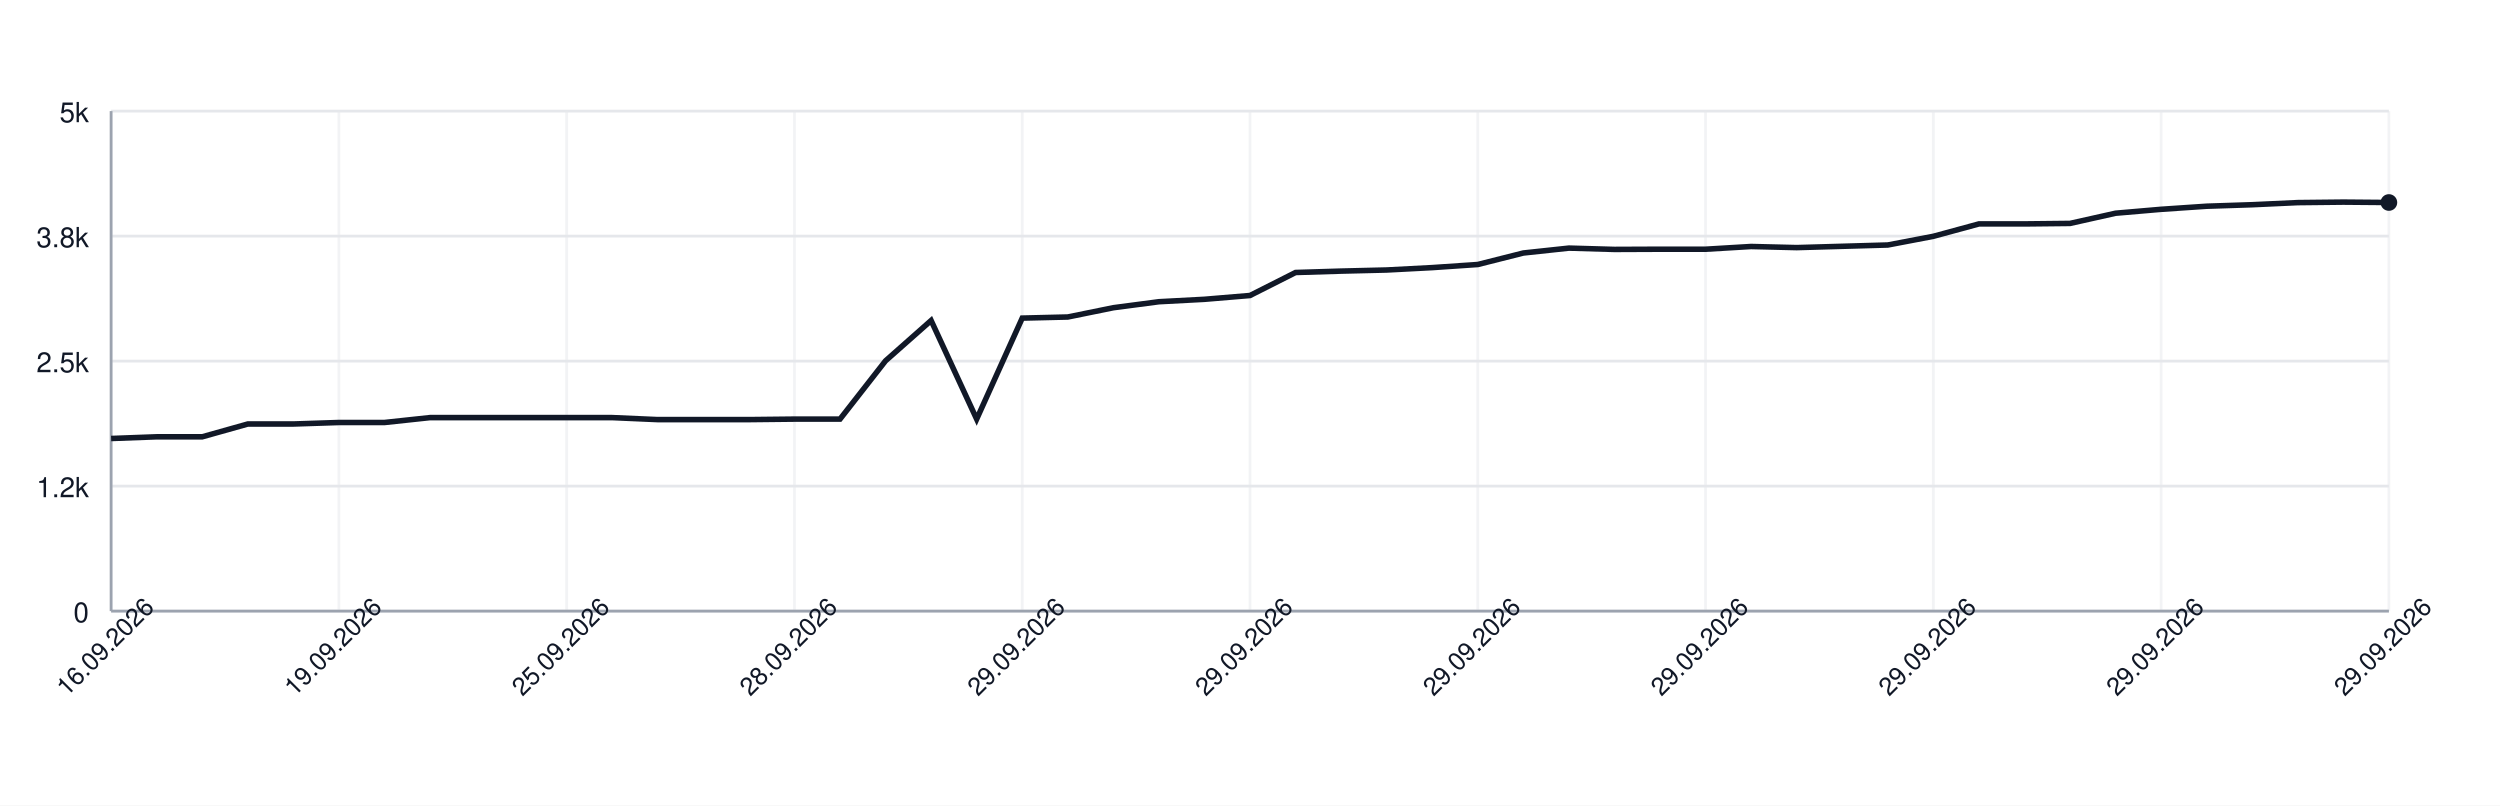
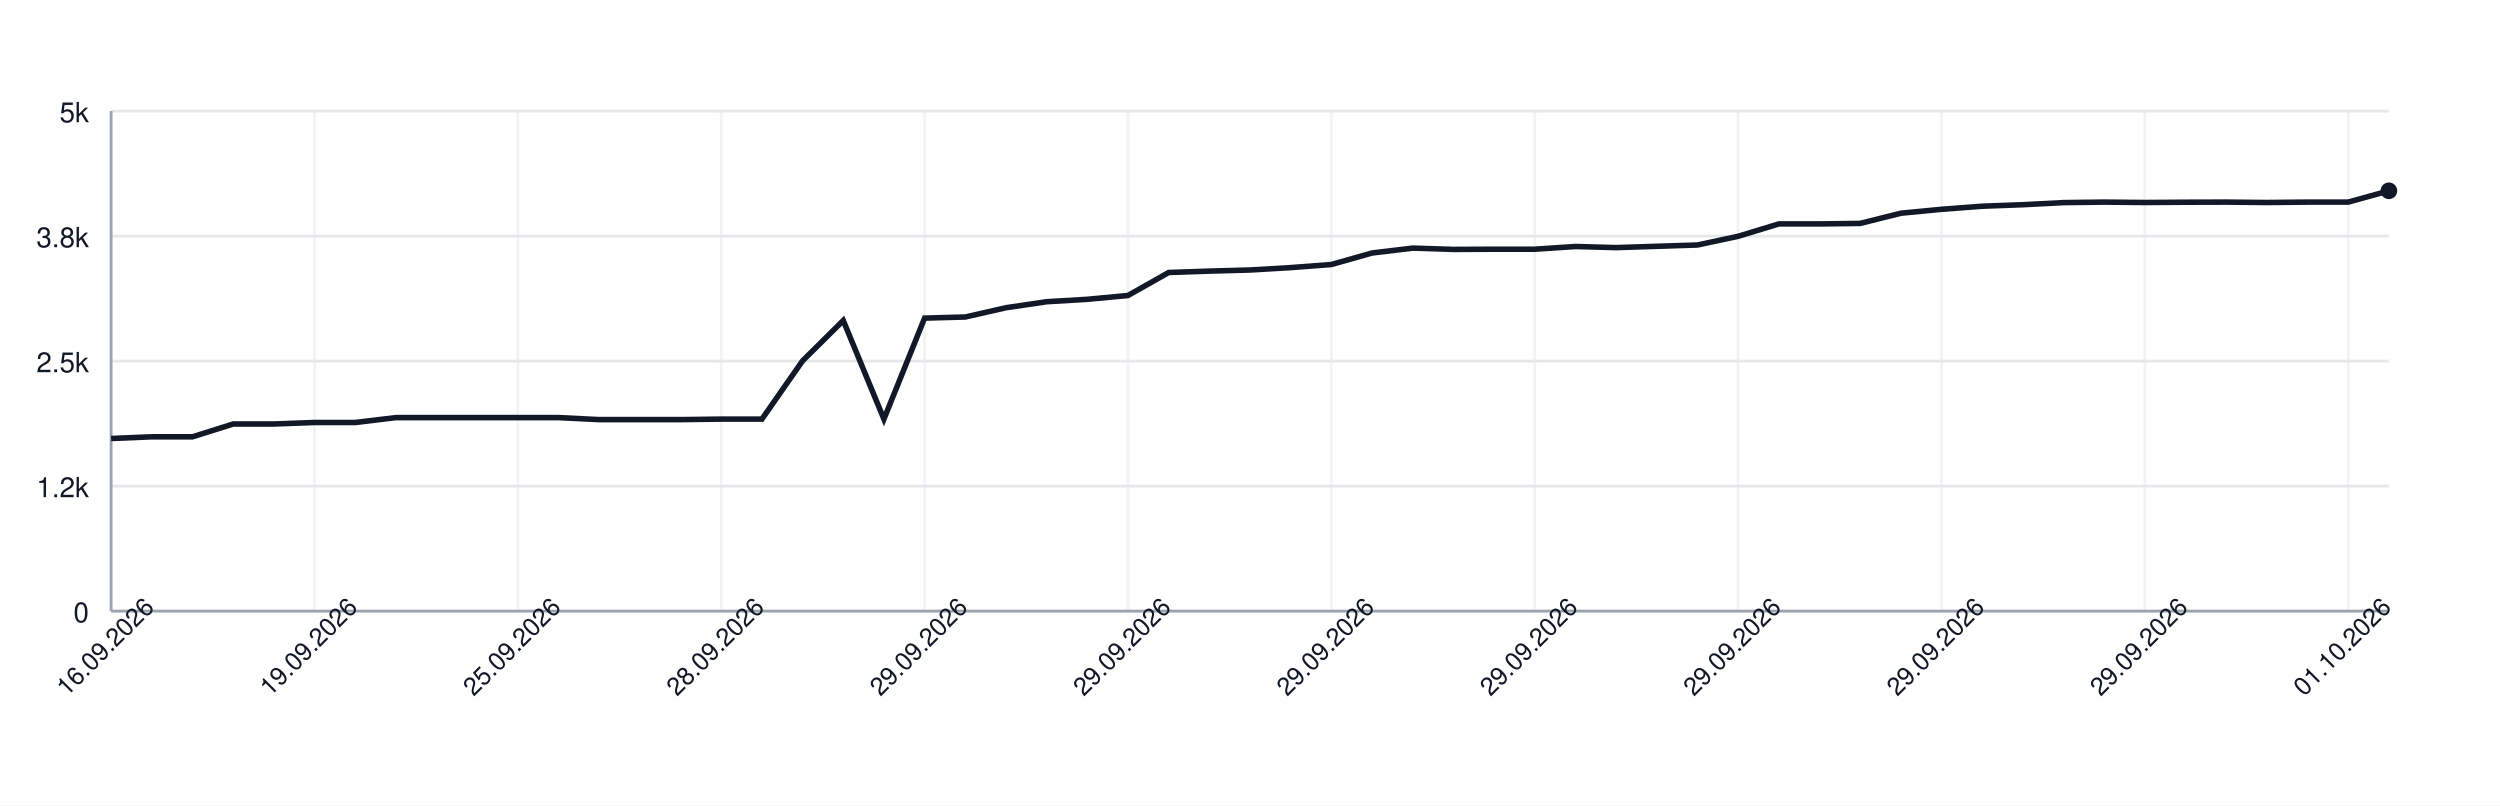
<svg xmlns="http://www.w3.org/2000/svg" width="900" height="290" style="font-family: -apple-system, BlinkMacSystemFont, 'Segoe UI', Helvetica, Arial, sans-serif;">
  <rect width="100%" height="100%" fill="white" />
  <g>
    <line x1="40" y1="220.00" x2="860" y2="220.00" stroke="#e5e7eb" />
    <text x="32" y="224.00" font-size="10" fill="#111827" text-anchor="end">0</text>
    <line x1="40" y1="175.00" x2="860" y2="175.00" stroke="#e5e7eb" />
    <text x="32" y="179.00" font-size="10" fill="#111827" text-anchor="end">1.2k</text>
    <line x1="40" y1="130.00" x2="860" y2="130.00" stroke="#e5e7eb" />
    <text x="32" y="134.00" font-size="10" fill="#111827" text-anchor="end">2.5k</text>
    <line x1="40" y1="85.00" x2="860" y2="85.00" stroke="#e5e7eb" />
    <text x="32" y="89.00" font-size="10" fill="#111827" text-anchor="end">3.8k</text>
    <line x1="40" y1="40.00" x2="860" y2="40.00" stroke="#e5e7eb" />
    <text x="32" y="44.00" font-size="10" fill="#111827" text-anchor="end">5k</text>
    <line x1="40.00" y1="40" x2="40.00" y2="220" stroke="#e5e7eb" opacity="0.5" />
-     <line x1="122.00" y1="40" x2="122.00" y2="220" stroke="#e5e7eb" opacity="0.5" />
-     <line x1="204.00" y1="40" x2="204.00" y2="220" stroke="#e5e7eb" opacity="0.5" />
-     <line x1="286.00" y1="40" x2="286.00" y2="220" stroke="#e5e7eb" opacity="0.5" />
-     <line x1="368.00" y1="40" x2="368.00" y2="220" stroke="#e5e7eb" opacity="0.5" />
-     <line x1="450.00" y1="40" x2="450.00" y2="220" stroke="#e5e7eb" opacity="0.5" />
-     <line x1="532.00" y1="40" x2="532.00" y2="220" stroke="#e5e7eb" opacity="0.5" />
-     <line x1="614.00" y1="40" x2="614.00" y2="220" stroke="#e5e7eb" opacity="0.5" />
-     <line x1="696.00" y1="40" x2="696.00" y2="220" stroke="#e5e7eb" opacity="0.5" />
-     <line x1="778.00" y1="40" x2="778.00" y2="220" stroke="#e5e7eb" opacity="0.5" />
-     <line x1="860.00" y1="40" x2="860.00" y2="220" stroke="#e5e7eb" opacity="0.5" />
+     <line x1="113.21" y1="40" x2="113.21" y2="220" stroke="#e5e7eb" opacity="0.5" />
+     <line x1="186.43" y1="40" x2="186.43" y2="220" stroke="#e5e7eb" opacity="0.5" />
+     <line x1="259.64" y1="40" x2="259.64" y2="220" stroke="#e5e7eb" opacity="0.5" />
+     <line x1="332.86" y1="40" x2="332.86" y2="220" stroke="#e5e7eb" opacity="0.5" />
+     <line x1="406.07" y1="40" x2="406.07" y2="220" stroke="#e5e7eb" opacity="0.5" />
+     <line x1="479.29" y1="40" x2="479.29" y2="220" stroke="#e5e7eb" opacity="0.5" />
+     <line x1="552.50" y1="40" x2="552.50" y2="220" stroke="#e5e7eb" opacity="0.5" />
+     <line x1="625.71" y1="40" x2="625.71" y2="220" stroke="#e5e7eb" opacity="0.5" />
+     <line x1="698.93" y1="40" x2="698.93" y2="220" stroke="#e5e7eb" opacity="0.5" />
+     <line x1="772.14" y1="40" x2="772.14" y2="220" stroke="#e5e7eb" opacity="0.5" />
+     <line x1="845.36" y1="40" x2="845.36" y2="220" stroke="#e5e7eb" opacity="0.5" />
    <line x1="40" y1="220" x2="860" y2="220" stroke="#9ca3af" />
    <line x1="40" y1="40" x2="40" y2="220" stroke="#9ca3af" />
-     <path d="M 40.00 157.86 L 56.40 157.25 L 72.80 157.25 L 89.20 152.64 L 105.60 152.64 L 122.00 152.10 L 138.40 152.10 L 154.80 150.34 L 171.20 150.34 L 187.60 150.34 L 204.00 150.34 L 220.40 150.34 L 236.80 151.06 L 253.20 151.06 L 269.60 151.06 L 286.00 150.88 L 302.40 150.88 L 318.80 129.89 L 335.20 115.38 L 351.60 150.88 L 368.00 114.52 L 384.40 114.12 L 400.80 110.78 L 417.20 108.62 L 433.60 107.75 L 450.00 106.38 L 466.40 98.10 L 482.80 97.60 L 499.20 97.20 L 515.60 96.34 L 532.00 95.22 L 548.40 91.08 L 564.80 89.32 L 581.20 89.79 L 597.60 89.72 L 614.00 89.72 L 630.40 88.74 L 646.80 89.14 L 663.20 88.67 L 679.60 88.20 L 696.00 85.07 L 712.40 80.61 L 728.80 80.61 L 745.20 80.43 L 761.60 76.76 L 778.00 75.35 L 794.40 74.24 L 810.80 73.70 L 827.20 72.94 L 843.60 72.76 L 860.00 72.90" fill="none" stroke="#111827" stroke-width="2" />
-     <circle cx="860.00" cy="72.90" r="3" fill="#111827" />
+     <path d="M 40.00 157.86 L 54.64 157.25 L 69.29 157.25 L 83.93 152.64 L 98.57 152.64 L 113.21 152.10 L 127.86 152.10 L 142.50 150.34 L 157.14 150.34 L 171.79 150.34 L 186.43 150.34 L 201.07 150.34 L 215.71 151.06 L 230.36 151.06 L 245.00 151.06 L 259.64 150.88 L 274.29 150.88 L 288.93 129.89 L 303.57 115.38 L 318.21 150.88 L 332.86 114.52 L 347.50 114.12 L 362.14 110.78 L 376.79 108.62 L 391.43 107.75 L 406.07 106.38 L 420.71 98.10 L 435.36 97.60 L 450.00 97.20 L 464.64 96.34 L 479.29 95.22 L 493.93 91.08 L 508.57 89.32 L 523.21 89.79 L 537.86 89.72 L 552.50 89.72 L 567.14 88.74 L 581.79 89.14 L 596.43 88.67 L 611.07 88.20 L 625.71 85.07 L 640.36 80.61 L 655.00 80.61 L 669.64 80.43 L 684.29 76.76 L 698.93 75.35 L 713.57 74.24 L 728.21 73.70 L 742.86 72.94 L 757.50 72.76 L 772.14 72.90 L 786.79 72.80 L 801.43 72.76 L 816.07 72.90 L 830.71 72.76 L 845.36 72.76 L 860.00 68.69" fill="none" stroke="#111827" stroke-width="2" />
+     <circle cx="860.00" cy="68.69" r="3" fill="#111827" />
    <text x="40.00" y="235.00" font-size="9" fill="#111827" text-anchor="middle" transform="rotate(-45 40.00 235.00)">16.09.2026</text>
-     <text x="122.00" y="235.00" font-size="9" fill="#111827" text-anchor="middle" transform="rotate(-45 122.00 235.00)">19.09.2026</text>
-     <text x="204.00" y="235.00" font-size="9" fill="#111827" text-anchor="middle" transform="rotate(-45 204.00 235.00)">25.09.2026</text>
-     <text x="286.00" y="235.00" font-size="9" fill="#111827" text-anchor="middle" transform="rotate(-45 286.00 235.00)">28.09.2026</text>
-     <text x="368.00" y="235.00" font-size="9" fill="#111827" text-anchor="middle" transform="rotate(-45 368.00 235.00)">29.09.2026</text>
-     <text x="450.00" y="235.00" font-size="9" fill="#111827" text-anchor="middle" transform="rotate(-45 450.00 235.00)">29.09.2026</text>
-     <text x="532.00" y="235.00" font-size="9" fill="#111827" text-anchor="middle" transform="rotate(-45 532.00 235.00)">29.09.2026</text>
-     <text x="614.00" y="235.00" font-size="9" fill="#111827" text-anchor="middle" transform="rotate(-45 614.00 235.00)">29.09.2026</text>
-     <text x="696.00" y="235.00" font-size="9" fill="#111827" text-anchor="middle" transform="rotate(-45 696.00 235.00)">29.09.2026</text>
-     <text x="778.00" y="235.00" font-size="9" fill="#111827" text-anchor="middle" transform="rotate(-45 778.00 235.00)">29.09.2026</text>
-     <text x="860.00" y="235.00" font-size="9" fill="#111827" text-anchor="middle" transform="rotate(-45 860.00 235.00)">29.09.2026</text>
+     <text x="113.21" y="235.00" font-size="9" fill="#111827" text-anchor="middle" transform="rotate(-45 113.21 235.00)">19.09.2026</text>
+     <text x="186.43" y="235.00" font-size="9" fill="#111827" text-anchor="middle" transform="rotate(-45 186.43 235.00)">25.09.2026</text>
+     <text x="259.64" y="235.00" font-size="9" fill="#111827" text-anchor="middle" transform="rotate(-45 259.64 235.00)">28.09.2026</text>
+     <text x="332.86" y="235.00" font-size="9" fill="#111827" text-anchor="middle" transform="rotate(-45 332.86 235.00)">29.09.2026</text>
+     <text x="406.07" y="235.00" font-size="9" fill="#111827" text-anchor="middle" transform="rotate(-45 406.07 235.00)">29.09.2026</text>
+     <text x="479.29" y="235.00" font-size="9" fill="#111827" text-anchor="middle" transform="rotate(-45 479.29 235.00)">29.09.2026</text>
+     <text x="552.50" y="235.00" font-size="9" fill="#111827" text-anchor="middle" transform="rotate(-45 552.50 235.00)">29.09.2026</text>
+     <text x="625.71" y="235.00" font-size="9" fill="#111827" text-anchor="middle" transform="rotate(-45 625.71 235.00)">29.09.2026</text>
+     <text x="698.93" y="235.00" font-size="9" fill="#111827" text-anchor="middle" transform="rotate(-45 698.93 235.00)">29.09.2026</text>
+     <text x="772.14" y="235.00" font-size="9" fill="#111827" text-anchor="middle" transform="rotate(-45 772.14 235.00)">29.09.2026</text>
+     <text x="845.36" y="235.00" font-size="9" fill="#111827" text-anchor="middle" transform="rotate(-45 845.36 235.00)">01.10.2026</text>
  </g>
</svg>
